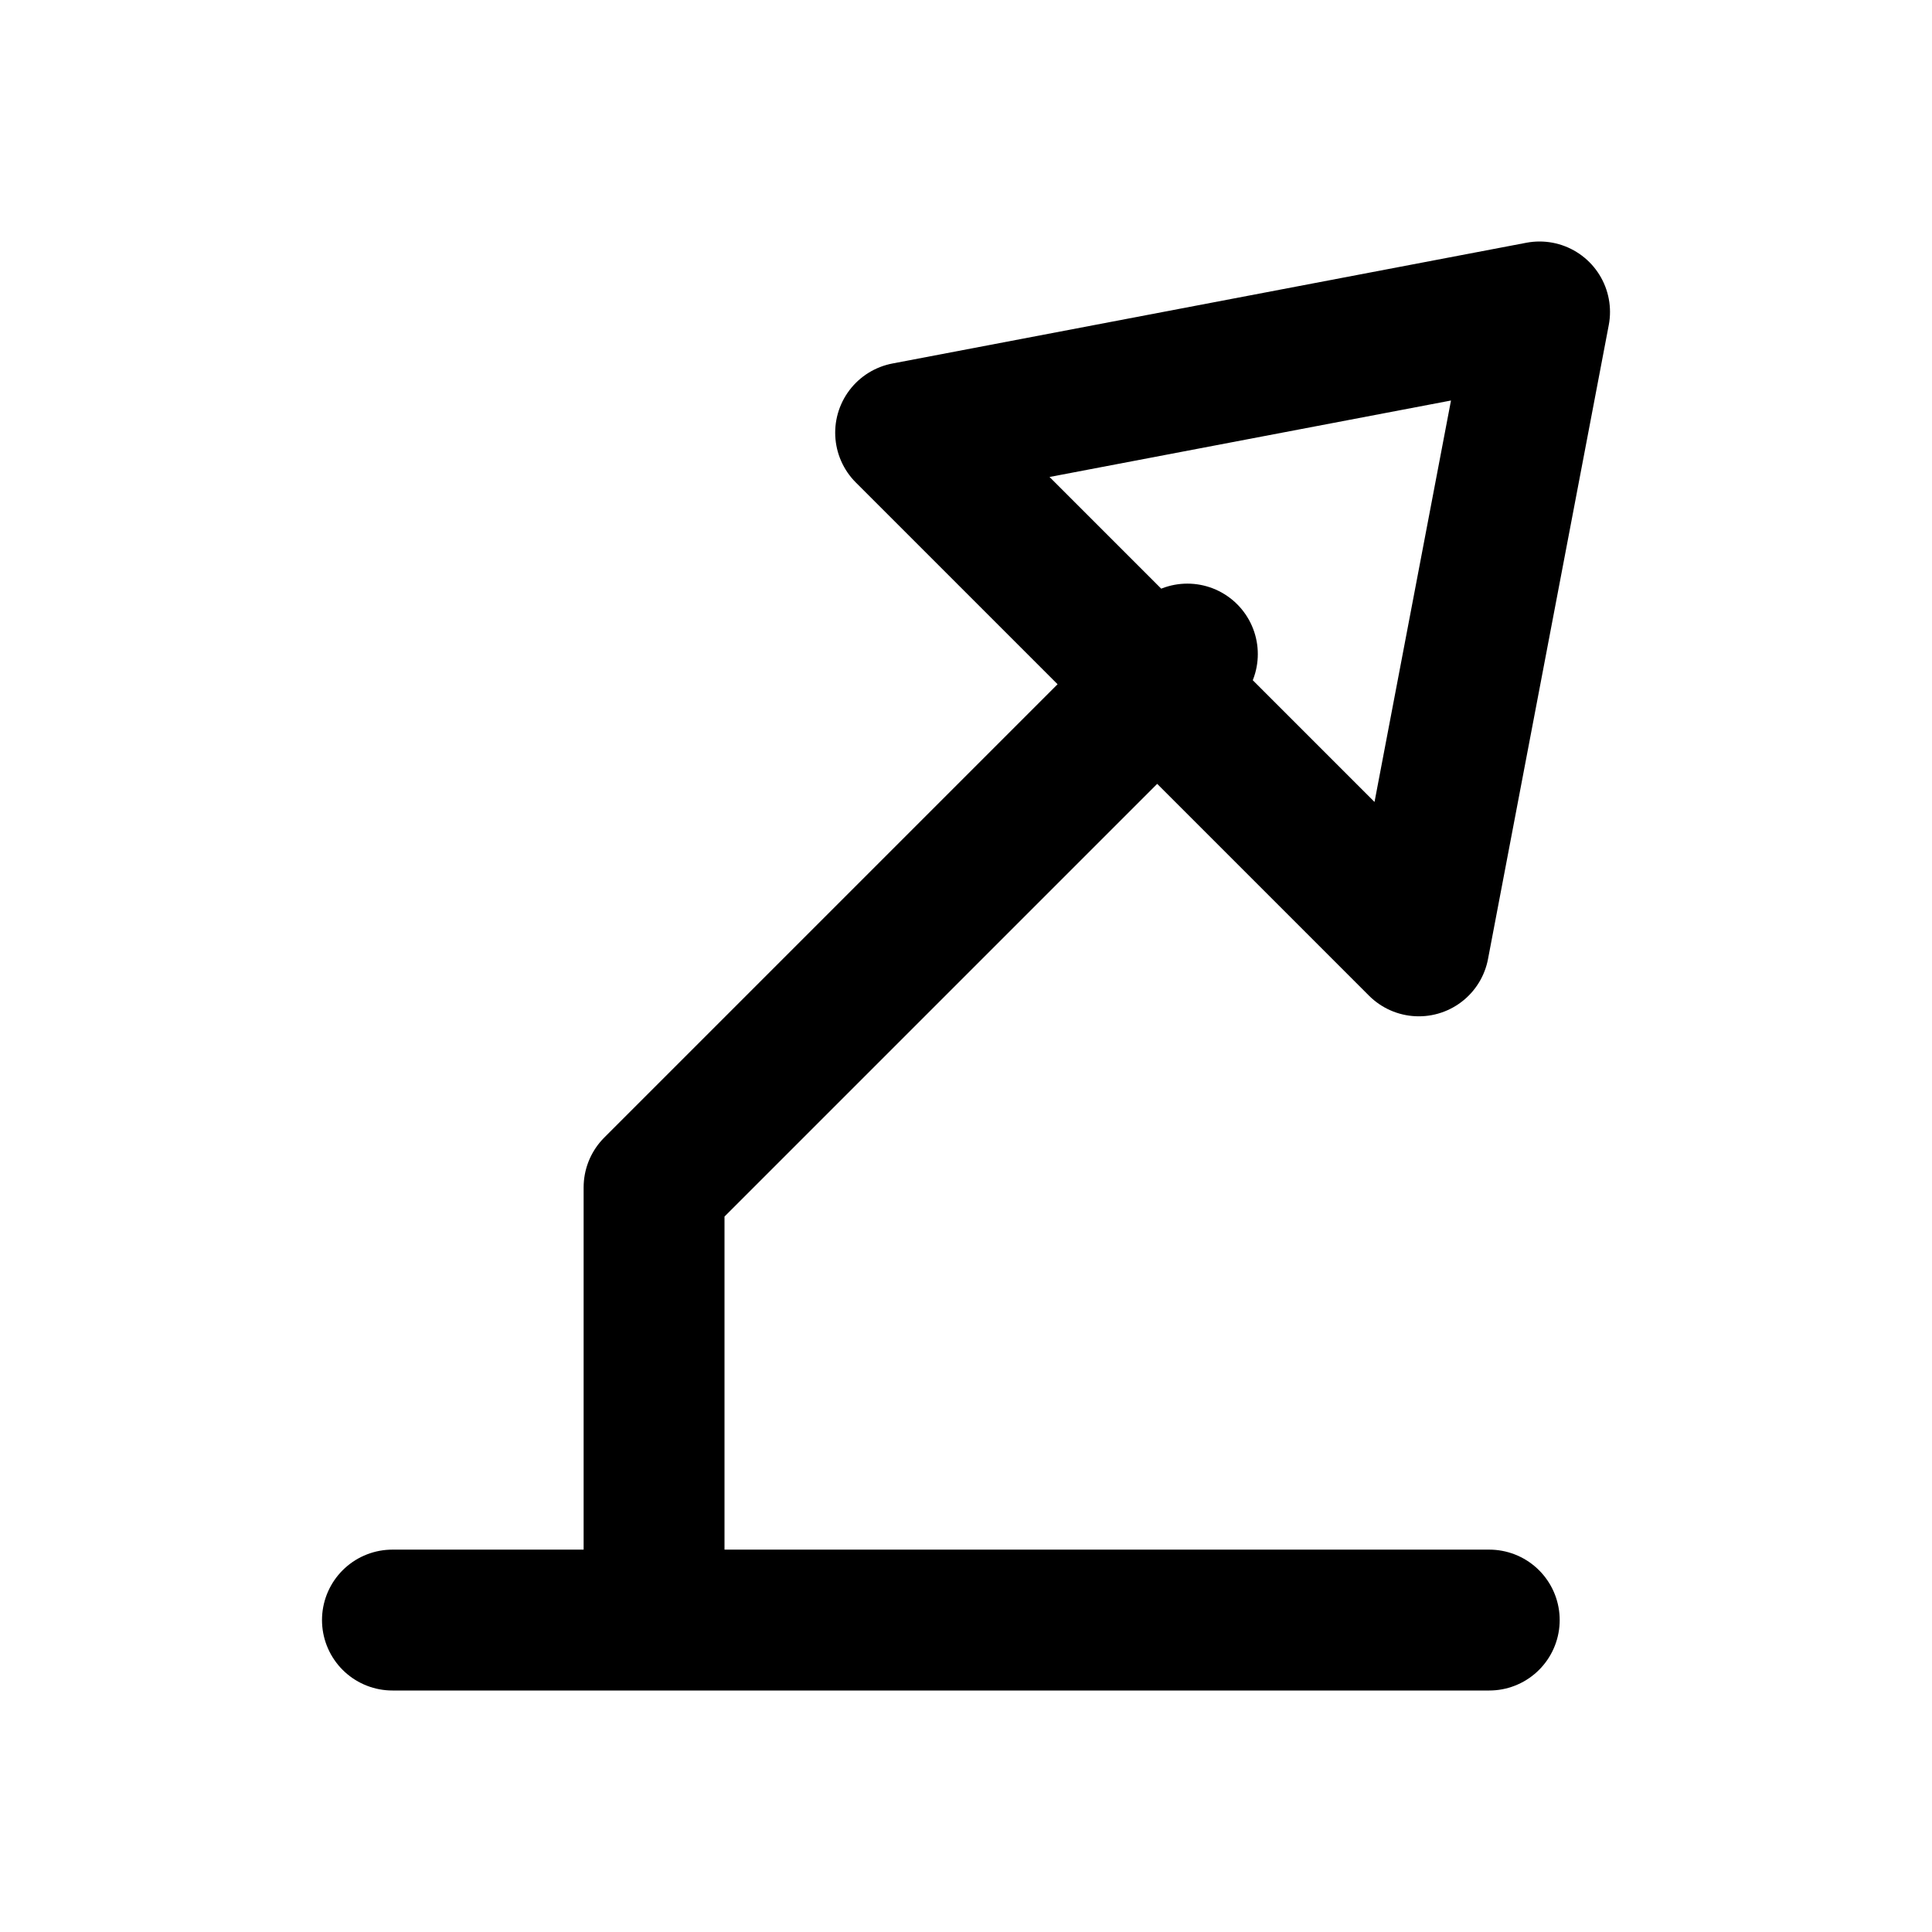
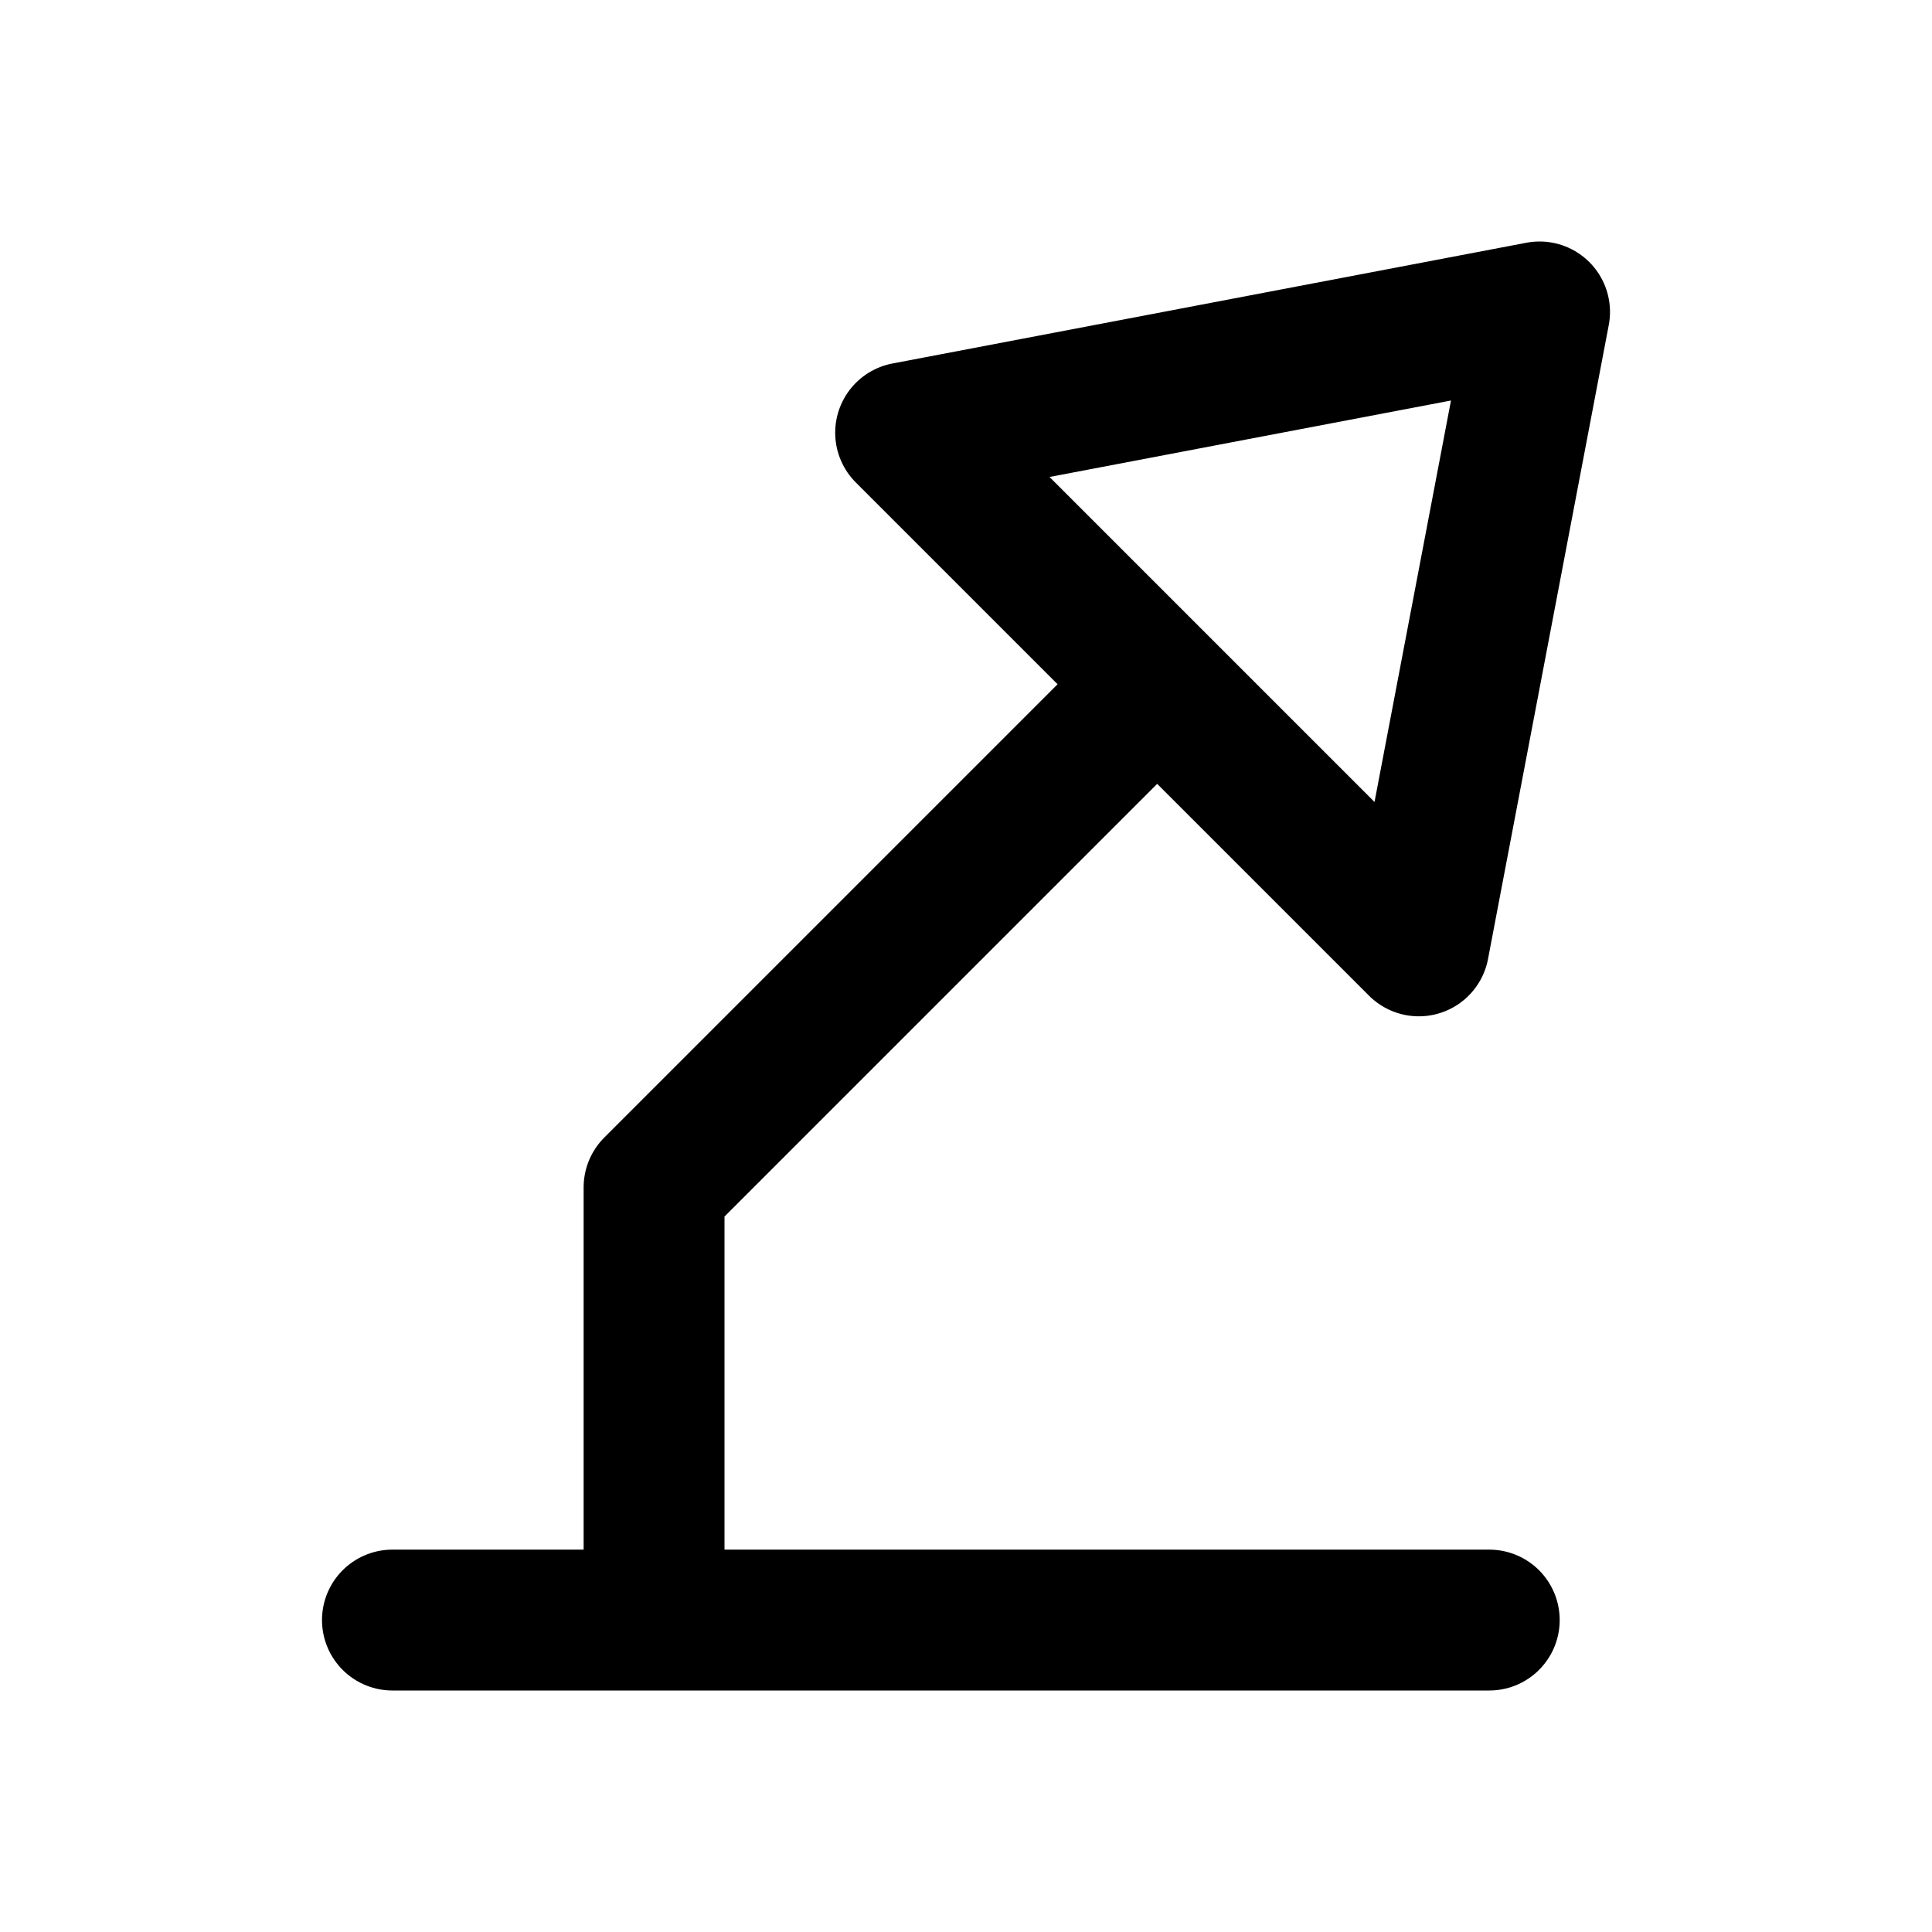
<svg xmlns="http://www.w3.org/2000/svg" width="24" height="24" viewBox="0 0 24 24" fill="none" stroke="currentColor" stroke-width="1.75" stroke-linecap="round" stroke-linejoin="round" aria-hidden="true" focusable="false">
-   <path d="M4.875 20.125H18.5M8.125 20.125V14.75L14.75 8.125M11.25 5.375L17.625 11.75 19.125 3.875 11.25 5.375Z" />
+   <path d="M4.875 20.125H18.5M8.125 20.125V14.75L14.375 8.5M11.25 5.375L17.625 11.75 19.125 3.875 11.25 5.375Z" />
</svg>
